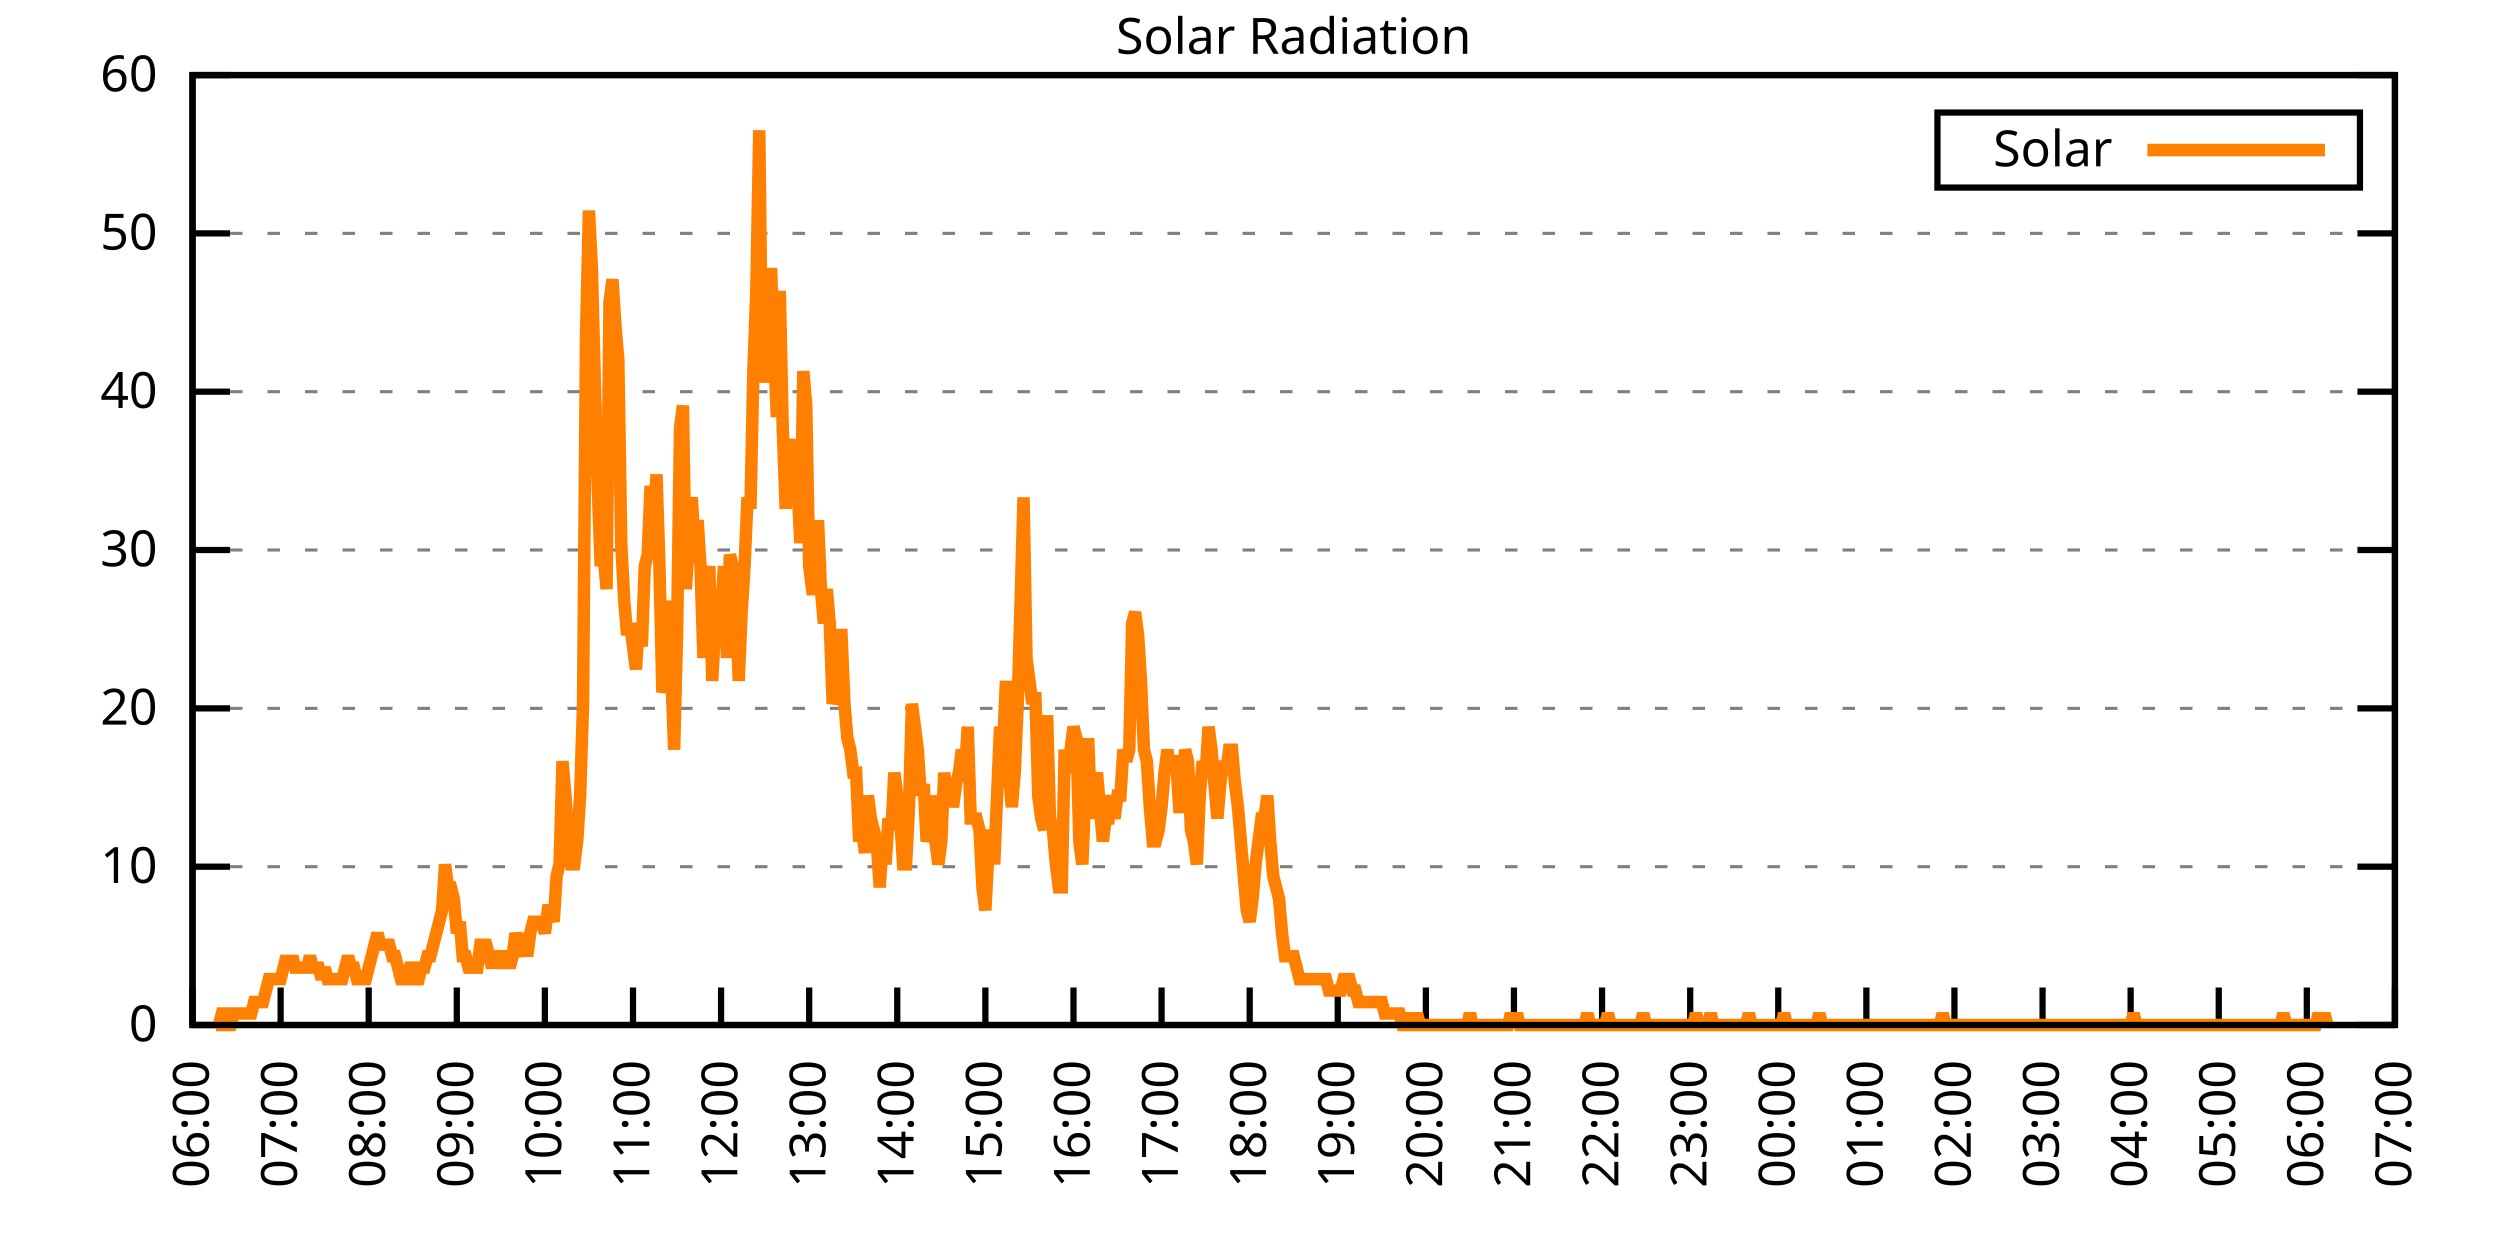
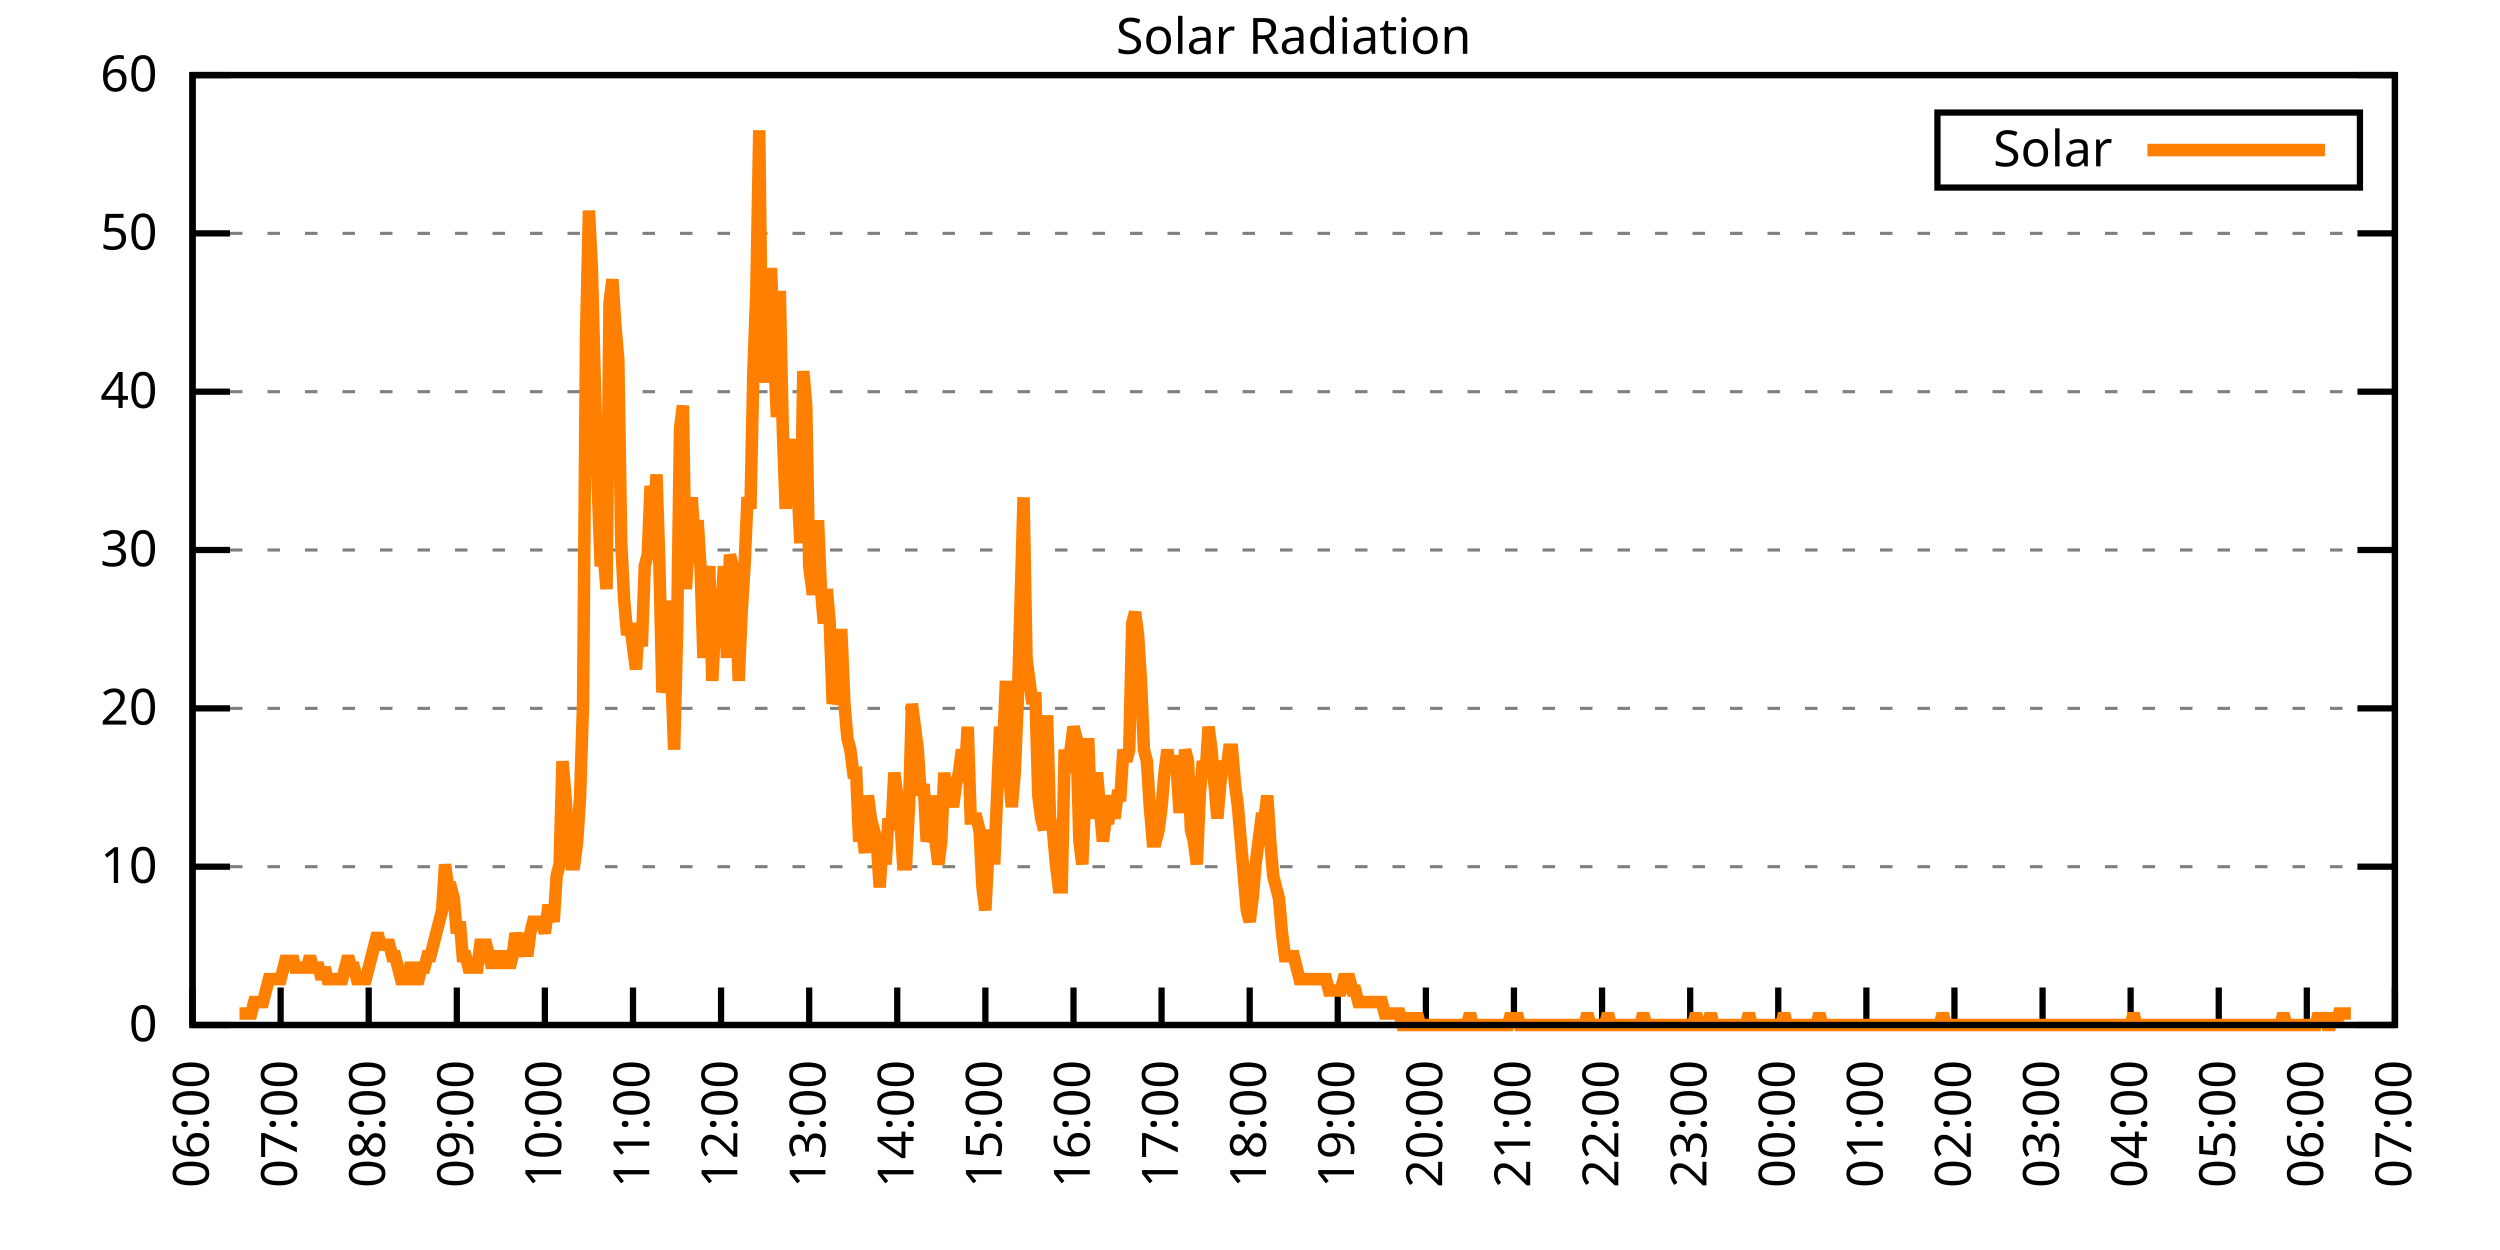
<svg xmlns="http://www.w3.org/2000/svg" xmlns:xlink="http://www.w3.org/1999/xlink" width="400" height="200" viewBox="0 0 400 200">
  <g id="gnuplot_canvas">
    <rect x="0" y="0" width="400" height="200" fill="none" />
    <defs>
      <circle id="gpDot" r="0.5" stroke-width="0.5" stroke="currentColor" />
      <path id="gpPt0" stroke-width="0.333" stroke="currentColor" d="M-1,0 h2 M0,-1 v2" />
      <path id="gpPt1" stroke-width="0.333" stroke="currentColor" d="M-1,-1 L1,1 M1,-1 L-1,1" />
      <path id="gpPt2" stroke-width="0.333" stroke="currentColor" d="M-1,0 L1,0 M0,-1 L0,1 M-1,-1 L1,1 M-1,1 L1,-1" />
      <rect id="gpPt3" stroke-width="0.333" stroke="currentColor" x="-1" y="-1" width="2" height="2" />
      <rect id="gpPt4" stroke-width="0.333" stroke="currentColor" fill="currentColor" x="-1" y="-1" width="2" height="2" />
      <circle id="gpPt5" stroke-width="0.333" stroke="currentColor" cx="0" cy="0" r="1" />
      <use xlink:href="#gpPt5" id="gpPt6" fill="currentColor" stroke="none" />
      <path id="gpPt7" stroke-width="0.333" stroke="currentColor" d="M0,-1.33 L-1.33,0.67 L1.33,0.67 z" />
      <use xlink:href="#gpPt7" id="gpPt8" fill="currentColor" stroke="none" />
      <use xlink:href="#gpPt7" id="gpPt9" stroke="currentColor" transform="rotate(180)" />
      <use xlink:href="#gpPt9" id="gpPt10" fill="currentColor" stroke="none" />
      <use xlink:href="#gpPt3" id="gpPt11" stroke="currentColor" transform="rotate(45)" />
      <use xlink:href="#gpPt11" id="gpPt12" fill="currentColor" stroke="none" />
      <path id="gpPt13" stroke-width="0.333" stroke="currentColor" d="M0,1.330 L1.265,0.411 L0.782,-1.067 L-0.782,-1.076 L-1.265,0.411 z" />
      <use xlink:href="#gpPt13" id="gpPt14" fill="currentColor" stroke="none" />
      <filter id="textbox" filterUnits="objectBoundingBox" x="0" y="0" height="1" width="1">
        <feFlood flood-color="white" flood-opacity="1" result="bgnd" />
        <feComposite in="SourceGraphic" in2="bgnd" operator="atop" />
      </filter>
      <filter id="greybox" filterUnits="objectBoundingBox" x="0" y="0" height="1" width="1">
        <feFlood flood-color="lightgrey" flood-opacity="1" result="grey" />
        <feComposite in="SourceGraphic" in2="grey" operator="atop" />
      </filter>
    </defs>
    <g fill="none" color="white" stroke="currentColor" stroke-width="1.00" stroke-linecap="butt" stroke-linejoin="miter">
</g>
    <g fill="none" color="black" stroke="currentColor" stroke-width="1.00" stroke-linecap="butt" stroke-linejoin="miter">
      <g stroke="none" shape-rendering="crispEdges">
        <polygon fill="rgb(255, 255, 255)" points="30.80,164.00 383.18,164.00 383.18,12.02 30.80,12.02 " />
      </g>
    </g>
    <g fill="none" color="black" stroke="currentColor" stroke-width="1.00" stroke-linecap="butt" stroke-linejoin="miter">
</g>
    <g fill="none" color="black" stroke="black" stroke-width="0.50" stroke-linecap="butt" stroke-linejoin="miter">
</g>
    <g fill="none" color="gray" stroke="currentColor" stroke-width="0.50" stroke-linecap="butt" stroke-linejoin="miter">
      <path stroke="gray" stroke-dasharray="2,4" class="gridline" d="M30.80,164.00 L383.19,164.00  " />
    </g>
    <g fill="none" color="gray" stroke="gray" stroke-width="1.00" stroke-linecap="butt" stroke-linejoin="miter">
</g>
    <g fill="none" color="black" stroke="currentColor" stroke-width="1.00" stroke-linecap="butt" stroke-linejoin="miter">
      <path stroke="black" d="M30.80,164.00 L36.80,164.00 M383.19,164.00 L377.19,164.00  " />
      <g transform="translate(25.20,166.60)" stroke="none" fill="black" font-family="Sans" font-size="8.00" text-anchor="end">
        <text>
          <tspan font-family="Sans"> 0</tspan>
        </text>
      </g>
    </g>
    <g fill="none" color="black" stroke="currentColor" stroke-width="1.00" stroke-linecap="butt" stroke-linejoin="miter">
</g>
    <g fill="none" color="black" stroke="black" stroke-width="0.50" stroke-linecap="butt" stroke-linejoin="miter">
</g>
    <g fill="none" color="gray" stroke="currentColor" stroke-width="0.50" stroke-linecap="butt" stroke-linejoin="miter">
      <path stroke="gray" stroke-dasharray="2,4" class="gridline" d="M30.80,138.67 L383.19,138.67  " />
    </g>
    <g fill="none" color="gray" stroke="gray" stroke-width="1.00" stroke-linecap="butt" stroke-linejoin="miter">
</g>
    <g fill="none" color="black" stroke="currentColor" stroke-width="1.00" stroke-linecap="butt" stroke-linejoin="miter">
      <path stroke="black" d="M30.80,138.67 L36.80,138.67 M383.19,138.67 L377.19,138.67  " />
      <g transform="translate(25.20,141.27)" stroke="none" fill="black" font-family="Sans" font-size="8.00" text-anchor="end">
        <text>
          <tspan font-family="Sans"> 10</tspan>
        </text>
      </g>
    </g>
    <g fill="none" color="black" stroke="currentColor" stroke-width="1.00" stroke-linecap="butt" stroke-linejoin="miter">
</g>
    <g fill="none" color="black" stroke="black" stroke-width="0.50" stroke-linecap="butt" stroke-linejoin="miter">
</g>
    <g fill="none" color="gray" stroke="currentColor" stroke-width="0.50" stroke-linecap="butt" stroke-linejoin="miter">
      <path stroke="gray" stroke-dasharray="2,4" class="gridline" d="M30.80,113.34 L383.19,113.34  " />
    </g>
    <g fill="none" color="gray" stroke="gray" stroke-width="1.00" stroke-linecap="butt" stroke-linejoin="miter">
</g>
    <g fill="none" color="black" stroke="currentColor" stroke-width="1.00" stroke-linecap="butt" stroke-linejoin="miter">
      <path stroke="black" d="M30.80,113.34 L36.80,113.34 M383.19,113.34 L377.19,113.34  " />
      <g transform="translate(25.20,115.94)" stroke="none" fill="black" font-family="Sans" font-size="8.00" text-anchor="end">
        <text>
          <tspan font-family="Sans"> 20</tspan>
        </text>
      </g>
    </g>
    <g fill="none" color="black" stroke="currentColor" stroke-width="1.00" stroke-linecap="butt" stroke-linejoin="miter">
</g>
    <g fill="none" color="black" stroke="black" stroke-width="0.50" stroke-linecap="butt" stroke-linejoin="miter">
</g>
    <g fill="none" color="gray" stroke="currentColor" stroke-width="0.50" stroke-linecap="butt" stroke-linejoin="miter">
      <path stroke="gray" stroke-dasharray="2,4" class="gridline" d="M30.80,88.00 L383.19,88.00  " />
    </g>
    <g fill="none" color="gray" stroke="gray" stroke-width="1.00" stroke-linecap="butt" stroke-linejoin="miter">
</g>
    <g fill="none" color="black" stroke="currentColor" stroke-width="1.00" stroke-linecap="butt" stroke-linejoin="miter">
      <path stroke="black" d="M30.80,88.00 L36.80,88.00 M383.19,88.00 L377.19,88.00  " />
      <g transform="translate(25.20,90.60)" stroke="none" fill="black" font-family="Sans" font-size="8.00" text-anchor="end">
        <text>
          <tspan font-family="Sans"> 30</tspan>
        </text>
      </g>
    </g>
    <g fill="none" color="black" stroke="currentColor" stroke-width="1.00" stroke-linecap="butt" stroke-linejoin="miter">
</g>
    <g fill="none" color="black" stroke="black" stroke-width="0.50" stroke-linecap="butt" stroke-linejoin="miter">
</g>
    <g fill="none" color="gray" stroke="currentColor" stroke-width="0.50" stroke-linecap="butt" stroke-linejoin="miter">
      <path stroke="gray" stroke-dasharray="2,4" class="gridline" d="M30.80,62.67 L383.19,62.67  " />
    </g>
    <g fill="none" color="gray" stroke="gray" stroke-width="1.00" stroke-linecap="butt" stroke-linejoin="miter">
</g>
    <g fill="none" color="black" stroke="currentColor" stroke-width="1.00" stroke-linecap="butt" stroke-linejoin="miter">
      <path stroke="black" d="M30.80,62.67 L36.80,62.67 M383.19,62.67 L377.19,62.67  " />
      <g transform="translate(25.20,65.27)" stroke="none" fill="black" font-family="Sans" font-size="8.00" text-anchor="end">
        <text>
          <tspan font-family="Sans"> 40</tspan>
        </text>
      </g>
    </g>
    <g fill="none" color="black" stroke="currentColor" stroke-width="1.00" stroke-linecap="butt" stroke-linejoin="miter">
</g>
    <g fill="none" color="black" stroke="black" stroke-width="0.50" stroke-linecap="butt" stroke-linejoin="miter">
</g>
    <g fill="none" color="gray" stroke="currentColor" stroke-width="0.50" stroke-linecap="butt" stroke-linejoin="miter">
      <path stroke="gray" stroke-dasharray="2,4" class="gridline" d="M30.80,37.34 L383.19,37.34  " />
    </g>
    <g fill="none" color="gray" stroke="gray" stroke-width="1.00" stroke-linecap="butt" stroke-linejoin="miter">
</g>
    <g fill="none" color="black" stroke="currentColor" stroke-width="1.00" stroke-linecap="butt" stroke-linejoin="miter">
      <path stroke="black" d="M30.80,37.34 L36.80,37.34 M383.19,37.34 L377.19,37.34  " />
      <g transform="translate(25.20,39.94)" stroke="none" fill="black" font-family="Sans" font-size="8.00" text-anchor="end">
        <text>
          <tspan font-family="Sans"> 50</tspan>
        </text>
      </g>
    </g>
    <g fill="none" color="black" stroke="currentColor" stroke-width="1.00" stroke-linecap="butt" stroke-linejoin="miter">
</g>
    <g fill="none" color="black" stroke="black" stroke-width="0.50" stroke-linecap="butt" stroke-linejoin="miter">
</g>
    <g fill="none" color="gray" stroke="currentColor" stroke-width="0.50" stroke-linecap="butt" stroke-linejoin="miter">
      <path stroke="gray" stroke-dasharray="2,4" class="gridline" d="M30.80,12.01 L383.19,12.01  " />
    </g>
    <g fill="none" color="gray" stroke="gray" stroke-width="1.00" stroke-linecap="butt" stroke-linejoin="miter">
</g>
    <g fill="none" color="black" stroke="currentColor" stroke-width="1.00" stroke-linecap="butt" stroke-linejoin="miter">
      <path stroke="black" d="M30.80,12.01 L36.80,12.01 M383.19,12.01 L377.19,12.01  " />
      <g transform="translate(25.20,14.61)" stroke="none" fill="black" font-family="Sans" font-size="8.00" text-anchor="end">
        <text>
          <tspan font-family="Sans"> 60</tspan>
        </text>
      </g>
    </g>
    <g fill="none" color="black" stroke="currentColor" stroke-width="1.00" stroke-linecap="butt" stroke-linejoin="miter">
      <path stroke="black" d="M30.80,164.00 L30.80,158.00  " />
      <g transform="translate(33.40,169.60) rotate(270.00)" stroke="none" fill="black" font-family="Sans" font-size="8.00" text-anchor="end">
        <text>
          <tspan font-family="Sans">06:00</tspan>
        </text>
      </g>
    </g>
    <g fill="none" color="black" stroke="currentColor" stroke-width="1.00" stroke-linecap="butt" stroke-linejoin="miter">
      <path stroke="black" d="M44.90,164.00 L44.90,158.00  " />
      <g transform="translate(47.50,169.60) rotate(270.00)" stroke="none" fill="black" font-family="Sans" font-size="8.00" text-anchor="end">
        <text>
          <tspan font-family="Sans">07:00</tspan>
        </text>
      </g>
    </g>
    <g fill="none" color="black" stroke="currentColor" stroke-width="1.00" stroke-linecap="butt" stroke-linejoin="miter">
      <path stroke="black" d="M58.99,164.00 L58.99,158.00  " />
      <g transform="translate(61.59,169.60) rotate(270.00)" stroke="none" fill="black" font-family="Sans" font-size="8.00" text-anchor="end">
        <text>
          <tspan font-family="Sans">08:00</tspan>
        </text>
      </g>
    </g>
    <g fill="none" color="black" stroke="currentColor" stroke-width="1.00" stroke-linecap="butt" stroke-linejoin="miter">
      <path stroke="black" d="M73.09,164.00 L73.09,158.00  " />
      <g transform="translate(75.69,169.60) rotate(270.00)" stroke="none" fill="black" font-family="Sans" font-size="8.00" text-anchor="end">
        <text>
          <tspan font-family="Sans">09:00</tspan>
        </text>
      </g>
    </g>
    <g fill="none" color="black" stroke="currentColor" stroke-width="1.00" stroke-linecap="butt" stroke-linejoin="miter">
      <path stroke="black" d="M87.18,164.00 L87.18,158.00  " />
      <g transform="translate(89.78,169.60) rotate(270.00)" stroke="none" fill="black" font-family="Sans" font-size="8.00" text-anchor="end">
        <text>
          <tspan font-family="Sans">10:00</tspan>
        </text>
      </g>
    </g>
    <g fill="none" color="black" stroke="currentColor" stroke-width="1.00" stroke-linecap="butt" stroke-linejoin="miter">
      <path stroke="black" d="M101.28,164.00 L101.28,158.00  " />
      <g transform="translate(103.88,169.60) rotate(270.00)" stroke="none" fill="black" font-family="Sans" font-size="8.00" text-anchor="end">
        <text>
          <tspan font-family="Sans">11:00</tspan>
        </text>
      </g>
    </g>
    <g fill="none" color="black" stroke="currentColor" stroke-width="1.00" stroke-linecap="butt" stroke-linejoin="miter">
      <path stroke="black" d="M115.37,164.00 L115.37,158.00  " />
      <g transform="translate(117.97,169.60) rotate(270.00)" stroke="none" fill="black" font-family="Sans" font-size="8.00" text-anchor="end">
        <text>
          <tspan font-family="Sans">12:00</tspan>
        </text>
      </g>
    </g>
    <g fill="none" color="black" stroke="currentColor" stroke-width="1.00" stroke-linecap="butt" stroke-linejoin="miter">
      <path stroke="black" d="M129.47,164.00 L129.47,158.00  " />
      <g transform="translate(132.07,169.60) rotate(270.00)" stroke="none" fill="black" font-family="Sans" font-size="8.00" text-anchor="end">
        <text>
          <tspan font-family="Sans">13:00</tspan>
        </text>
      </g>
    </g>
    <g fill="none" color="black" stroke="currentColor" stroke-width="1.00" stroke-linecap="butt" stroke-linejoin="miter">
      <path stroke="black" d="M143.56,164.00 L143.56,158.00  " />
      <g transform="translate(146.16,169.60) rotate(270.00)" stroke="none" fill="black" font-family="Sans" font-size="8.00" text-anchor="end">
        <text>
          <tspan font-family="Sans">14:00</tspan>
        </text>
      </g>
    </g>
    <g fill="none" color="black" stroke="currentColor" stroke-width="1.00" stroke-linecap="butt" stroke-linejoin="miter">
      <path stroke="black" d="M157.66,164.00 L157.66,158.00  " />
      <g transform="translate(160.26,169.60) rotate(270.00)" stroke="none" fill="black" font-family="Sans" font-size="8.00" text-anchor="end">
        <text>
          <tspan font-family="Sans">15:00</tspan>
        </text>
      </g>
    </g>
    <g fill="none" color="black" stroke="currentColor" stroke-width="1.00" stroke-linecap="butt" stroke-linejoin="miter">
      <path stroke="black" d="M171.76,164.00 L171.76,158.00  " />
      <g transform="translate(174.36,169.60) rotate(270.00)" stroke="none" fill="black" font-family="Sans" font-size="8.00" text-anchor="end">
        <text>
          <tspan font-family="Sans">16:00</tspan>
        </text>
      </g>
    </g>
    <g fill="none" color="black" stroke="currentColor" stroke-width="1.00" stroke-linecap="butt" stroke-linejoin="miter">
      <path stroke="black" d="M185.85,164.00 L185.85,158.00  " />
      <g transform="translate(188.45,169.60) rotate(270.00)" stroke="none" fill="black" font-family="Sans" font-size="8.00" text-anchor="end">
        <text>
          <tspan font-family="Sans">17:00</tspan>
        </text>
      </g>
    </g>
    <g fill="none" color="black" stroke="currentColor" stroke-width="1.00" stroke-linecap="butt" stroke-linejoin="miter">
      <path stroke="black" d="M199.95,164.00 L199.95,158.00  " />
      <g transform="translate(202.55,169.60) rotate(270.00)" stroke="none" fill="black" font-family="Sans" font-size="8.00" text-anchor="end">
        <text>
          <tspan font-family="Sans">18:00</tspan>
        </text>
      </g>
    </g>
    <g fill="none" color="black" stroke="currentColor" stroke-width="1.00" stroke-linecap="butt" stroke-linejoin="miter">
      <path stroke="black" d="M214.04,164.00 L214.04,158.00  " />
      <g transform="translate(216.64,169.60) rotate(270.00)" stroke="none" fill="black" font-family="Sans" font-size="8.00" text-anchor="end">
        <text>
          <tspan font-family="Sans">19:00</tspan>
        </text>
      </g>
    </g>
    <g fill="none" color="black" stroke="currentColor" stroke-width="1.00" stroke-linecap="butt" stroke-linejoin="miter">
      <path stroke="black" d="M228.14,164.00 L228.14,158.00  " />
      <g transform="translate(230.74,169.60) rotate(270.00)" stroke="none" fill="black" font-family="Sans" font-size="8.00" text-anchor="end">
        <text>
          <tspan font-family="Sans">20:00</tspan>
        </text>
      </g>
    </g>
    <g fill="none" color="black" stroke="currentColor" stroke-width="1.00" stroke-linecap="butt" stroke-linejoin="miter">
      <path stroke="black" d="M242.23,164.00 L242.23,158.00  " />
      <g transform="translate(244.83,169.60) rotate(270.00)" stroke="none" fill="black" font-family="Sans" font-size="8.00" text-anchor="end">
        <text>
          <tspan font-family="Sans">21:00</tspan>
        </text>
      </g>
    </g>
    <g fill="none" color="black" stroke="currentColor" stroke-width="1.00" stroke-linecap="butt" stroke-linejoin="miter">
      <path stroke="black" d="M256.33,164.00 L256.33,158.00  " />
      <g transform="translate(258.93,169.60) rotate(270.00)" stroke="none" fill="black" font-family="Sans" font-size="8.00" text-anchor="end">
        <text>
          <tspan font-family="Sans">22:00</tspan>
        </text>
      </g>
    </g>
    <g fill="none" color="black" stroke="currentColor" stroke-width="1.00" stroke-linecap="butt" stroke-linejoin="miter">
      <path stroke="black" d="M270.43,164.00 L270.43,158.00  " />
      <g transform="translate(273.03,169.60) rotate(270.00)" stroke="none" fill="black" font-family="Sans" font-size="8.00" text-anchor="end">
        <text>
          <tspan font-family="Sans">23:00</tspan>
        </text>
      </g>
    </g>
    <g fill="none" color="black" stroke="currentColor" stroke-width="1.00" stroke-linecap="butt" stroke-linejoin="miter">
      <path stroke="black" d="M284.52,164.00 L284.52,158.00  " />
      <g transform="translate(287.12,169.60) rotate(270.00)" stroke="none" fill="black" font-family="Sans" font-size="8.00" text-anchor="end">
        <text>
          <tspan font-family="Sans">00:00</tspan>
        </text>
      </g>
    </g>
    <g fill="none" color="black" stroke="currentColor" stroke-width="1.00" stroke-linecap="butt" stroke-linejoin="miter">
      <path stroke="black" d="M298.62,164.00 L298.62,158.00  " />
      <g transform="translate(301.22,169.60) rotate(270.00)" stroke="none" fill="black" font-family="Sans" font-size="8.00" text-anchor="end">
        <text>
          <tspan font-family="Sans">01:00</tspan>
        </text>
      </g>
    </g>
    <g fill="none" color="black" stroke="currentColor" stroke-width="1.00" stroke-linecap="butt" stroke-linejoin="miter">
      <path stroke="black" d="M312.71,164.00 L312.71,158.00  " />
      <g transform="translate(315.31,169.60) rotate(270.00)" stroke="none" fill="black" font-family="Sans" font-size="8.00" text-anchor="end">
        <text>
          <tspan font-family="Sans">02:00</tspan>
        </text>
      </g>
    </g>
    <g fill="none" color="black" stroke="currentColor" stroke-width="1.00" stroke-linecap="butt" stroke-linejoin="miter">
      <path stroke="black" d="M326.81,164.00 L326.81,158.00  " />
      <g transform="translate(329.41,169.60) rotate(270.00)" stroke="none" fill="black" font-family="Sans" font-size="8.00" text-anchor="end">
        <text>
          <tspan font-family="Sans">03:00</tspan>
        </text>
      </g>
    </g>
    <g fill="none" color="black" stroke="currentColor" stroke-width="1.00" stroke-linecap="butt" stroke-linejoin="miter">
      <path stroke="black" d="M340.90,164.00 L340.90,158.00  " />
      <g transform="translate(343.50,169.60) rotate(270.00)" stroke="none" fill="black" font-family="Sans" font-size="8.00" text-anchor="end">
        <text>
          <tspan font-family="Sans">04:00</tspan>
        </text>
      </g>
    </g>
    <g fill="none" color="black" stroke="currentColor" stroke-width="1.00" stroke-linecap="butt" stroke-linejoin="miter">
      <path stroke="black" d="M355.00,164.00 L355.00,158.00  " />
      <g transform="translate(357.60,169.60) rotate(270.00)" stroke="none" fill="black" font-family="Sans" font-size="8.00" text-anchor="end">
        <text>
          <tspan font-family="Sans">05:00</tspan>
        </text>
      </g>
    </g>
    <g fill="none" color="black" stroke="currentColor" stroke-width="1.00" stroke-linecap="butt" stroke-linejoin="miter">
      <path stroke="black" d="M369.09,164.00 L369.09,158.00  " />
      <g transform="translate(371.69,169.60) rotate(270.00)" stroke="none" fill="black" font-family="Sans" font-size="8.00" text-anchor="end">
        <text>
          <tspan font-family="Sans">06:00</tspan>
        </text>
      </g>
    </g>
    <g fill="none" color="black" stroke="currentColor" stroke-width="1.00" stroke-linecap="butt" stroke-linejoin="miter">
      <path stroke="black" d="M383.19,164.00 L383.19,158.00  " />
      <g transform="translate(385.79,169.60) rotate(270.00)" stroke="none" fill="black" font-family="Sans" font-size="8.00" text-anchor="end">
        <text>
          <tspan font-family="Sans">07:00</tspan>
        </text>
      </g>
    </g>
    <g fill="none" color="black" stroke="currentColor" stroke-width="1.00" stroke-linecap="butt" stroke-linejoin="miter">
</g>
    <g fill="none" color="black" stroke="currentColor" stroke-width="1.00" stroke-linecap="butt" stroke-linejoin="miter">
      <path stroke="black" d="M30.80,12.01 L30.80,164.00 L383.19,164.00 L383.19,12.01 L30.80,12.01 Z  " />
    </g>
    <g fill="none" color="black" stroke="currentColor" stroke-width="1.00" stroke-linecap="butt" stroke-linejoin="miter">
</g>
    <g fill="none" color="black" stroke="currentColor" stroke-width="1.00" stroke-linecap="butt" stroke-linejoin="miter">
      <path stroke="black" d="M309.99,30.01 L309.99,18.01 L377.59,18.01 L377.59,30.01 L309.99,30.01 Z  " />
    </g>
    <g id="Solar_Radiation_plot_1">
      <g fill="none" color="white" stroke="black" stroke-width="2.00" stroke-linecap="butt" stroke-linejoin="miter">
</g>
      <g fill="none" color="black" stroke="currentColor" stroke-width="2.00" stroke-linecap="butt" stroke-linejoin="miter">
        <g transform="translate(337.99,26.61)" stroke="none" fill="black" font-family="Sans" font-size="8.00" text-anchor="end">
          <text>
            <tspan font-family="Sans">Solar</tspan>
          </text>
        </g>
      </g>
      <g fill="none" color="black" stroke="currentColor" stroke-width="2.00" stroke-linecap="butt" stroke-linejoin="miter">
-         <path stroke="rgb(255, 127,   0)" d="M343.59,24.01 L371.99,24.01 M34.56,164.00 L35.03,164.00 L35.50,162.16 L35.97,162.16 L36.44,164.00 L36.91,164.00   L37.38,162.16 L37.85,162.16 L38.32,162.16 L38.79,162.16 L39.26,162.16 L39.73,162.16 L40.20,162.16 L40.67,160.33   L41.14,160.33 L41.61,160.33 L42.08,160.33 L42.55,158.49 L43.02,156.66 L43.49,156.66 L43.96,156.66 L44.43,156.66   L44.90,156.66 L45.37,154.82 L45.84,152.99 L46.31,154.82 L46.78,152.99 L47.24,154.82 L47.71,154.82 L48.18,154.82   L48.65,154.82 L49.12,154.82 L49.59,152.99 L50.06,154.82 L50.53,154.82 L51.00,154.82 L51.47,156.66 L51.94,154.82   L52.41,156.66 L52.88,156.66 L53.35,156.66 L53.82,156.66 L54.29,156.66 L54.76,156.66 L55.23,154.82 L55.70,152.99   L56.17,154.82 L56.64,154.82 L57.11,156.66 L57.58,156.66 L58.05,156.66 L58.52,156.66 L58.99,154.82 L59.46,152.99   L59.93,151.15 L60.40,149.32 L60.87,151.15 L61.34,151.15 L61.81,151.15 L62.28,151.15 L62.75,152.99 L63.22,152.99   L63.69,154.82 L64.16,156.66 L64.63,156.66 L65.10,156.66 L65.57,154.82 L66.04,154.82 L66.51,156.66 L66.98,156.66   L67.45,154.82 L67.92,154.82 L68.39,152.99 L68.86,152.99 L69.33,151.15 L69.80,149.32 L70.27,147.48 L70.74,145.65   L71.21,138.30 L71.68,141.98 L72.15,141.98 L72.62,143.81 L73.09,149.32 L73.56,147.48 L74.03,152.99 L74.50,152.99   L74.97,154.82 L75.44,154.82 L75.91,154.82 L76.38,154.82 L76.85,151.15 L77.32,151.15 L77.79,151.15 L78.26,152.99   L78.73,154.82 L79.19,152.99 L79.66,152.99 L80.13,154.82 L80.60,152.99 L81.07,152.99 L81.54,154.82 L82.01,152.99   L82.48,149.32 L82.95,151.15 L83.42,152.99 L83.89,149.32 L84.36,152.99 L84.83,149.32 L85.30,147.48 L85.77,147.48   L86.24,147.48 L86.71,147.48 L87.18,149.32 L87.65,145.65 L88.12,145.65 L88.59,147.48 L89.06,140.14 L89.53,138.30   L90.00,121.79 L90.47,127.29 L90.94,134.63 L91.41,138.30 L91.88,138.30 L92.35,134.63 L92.82,127.29 L93.29,112.61   L93.76,53.88 L94.23,33.69 L94.70,42.87 L95.17,61.22 L95.64,77.74 L96.11,90.59 L96.58,88.75 L97.05,94.26   L97.52,48.37 L97.99,44.70 L98.46,52.04 L98.93,57.55 L99.40,86.91 L99.87,96.09 L100.34,101.60 L100.81,99.76   L101.28,103.43 L101.75,107.10 L102.22,99.76 L102.69,103.43 L103.16,90.59 L103.63,88.75 L104.10,77.74 L104.57,85.08   L105.04,75.90 L105.51,90.59 L105.98,110.77 L106.45,108.94 L106.92,96.09 L107.39,107.10 L107.86,119.95 L108.33,101.60   L108.80,68.56 L109.27,64.89 L109.74,94.26 L110.21,86.91 L110.68,79.57 L111.14,86.91 L111.61,83.24 L112.08,90.59   L112.55,105.27 L113.02,94.26 L113.49,90.59 L113.96,108.94 L114.43,99.76 L114.90,99.76 L115.37,97.93 L115.84,90.59   L116.31,105.27 L116.78,88.75 L117.25,90.59 L117.72,94.26 L118.19,108.94 L118.66,97.93 L119.13,90.59 L119.60,79.57   L120.07,81.41 L120.54,59.38 L121.01,46.54 L121.48,20.84 L121.95,61.22 L122.42,52.04 L122.89,61.22 L123.36,42.87   L123.83,55.71 L124.30,66.73 L124.77,46.54 L125.24,68.56 L125.71,81.41 L126.18,70.40 L126.65,72.23 L127.12,70.40   L127.59,77.74 L128.06,86.91 L128.53,59.38 L129.00,64.89 L129.47,90.59 L129.94,94.26 L130.41,94.26 L130.88,83.24   L131.35,94.26 L131.82,99.76 L132.29,94.26 L132.76,99.76 L133.23,112.61 L133.70,110.77 L134.17,101.60 L134.64,101.60   L135.11,112.61 L135.58,118.12 L136.05,119.95 L136.52,123.62 L136.99,123.62 L137.46,134.63 L137.93,132.80 L138.40,136.47   L138.87,127.29 L139.34,130.96 L139.81,132.80 L140.28,134.63 L140.75,141.98 L141.22,134.63 L141.69,138.30 L142.16,130.96   L142.63,132.80 L143.09,123.62 L143.56,127.29 L144.03,130.96 L144.50,138.30 L144.97,138.30 L145.44,129.13 L145.91,112.61   L146.38,116.28 L146.85,119.95 L147.32,127.29 L147.79,125.46 L148.26,134.63 L148.73,132.80 L149.20,127.29 L149.67,134.63   L150.14,138.30 L150.61,134.63 L151.08,123.62 L151.55,129.13 L152.02,125.46 L152.49,129.13 L152.96,125.46 L153.43,123.62   L153.90,119.95 L154.37,123.62 L154.84,116.28 L155.31,130.96 L155.78,130.96 L156.25,130.96 L156.72,132.80 L157.19,141.98   L157.66,145.65 L158.13,136.47 L158.60,132.80 L159.07,138.30 L159.54,127.29 L160.01,116.28 L160.48,119.95 L160.95,108.94   L161.42,123.62 L161.89,129.13 L162.36,123.62 L162.83,112.61 L163.30,96.09 L163.77,79.57 L164.24,105.27 L164.71,108.94   L165.18,112.61 L165.65,110.77 L166.12,127.29 L166.59,130.96 L167.06,132.80 L167.53,114.44 L168.00,130.96 L168.47,132.80   L168.94,138.30 L169.41,141.98 L169.88,141.98 L170.35,119.95 L170.82,123.62 L171.29,119.95 L171.76,116.28 L172.23,118.12   L172.70,134.63 L173.17,138.30 L173.64,127.29 L174.11,118.12 L174.58,130.96 L175.04,127.29 L175.51,123.62 L175.98,129.13   L176.45,134.63 L176.92,130.96 L177.39,130.96 L177.86,127.29 L178.33,130.96 L178.80,127.29 L179.27,127.29 L179.74,119.95   L180.21,121.79 L180.68,119.95 L181.15,99.76 L181.62,97.93 L182.09,101.60 L182.56,108.94 L183.03,119.95 L183.50,121.79   L183.97,129.13 L184.44,134.63 L184.91,134.63 L185.38,132.80 L185.85,129.13 L186.32,123.62 L186.79,119.95 L187.26,123.62   L187.73,121.79 L188.20,121.79 L188.67,129.13 L189.14,129.13 L189.61,119.95 L190.08,121.79 L190.55,132.80 L191.02,134.63   L191.49,138.30 L191.96,127.29 L192.43,121.79 L192.90,123.62 L193.37,116.28 L193.84,119.95 L194.31,125.46 L194.78,130.96   L195.25,125.46 L195.72,121.79 L196.19,123.62 L196.66,119.95 L197.13,119.95 L197.60,125.46 L198.07,129.13 L198.54,134.63   L199.01,140.14 L199.48,145.65 L199.95,147.48 L200.42,143.81 L200.89,138.30 L201.36,134.63 L201.83,130.96 L202.30,130.96   L202.77,127.29 L203.24,134.63 L203.71,140.14 L204.18,141.98 L204.65,143.81 L205.12,149.32 L205.59,152.99 L206.06,152.99   L206.53,152.99 L207.00,152.99 L207.46,154.82 L207.93,156.66 L208.40,156.66 L208.87,156.66 L209.34,156.66 L209.81,156.66   L210.28,156.66 L210.75,156.66 L211.22,156.66 L211.69,156.66 L212.16,156.66 L212.63,158.49 L213.10,158.49 L213.57,158.49   L214.04,158.49 L214.51,158.49 L214.98,156.66 L215.45,156.66 L215.92,156.66 L216.39,158.49 L216.86,158.49 L217.33,160.33   L217.80,160.33 L218.27,160.33 L218.74,160.33 L219.21,160.33 L219.68,160.33 L220.15,160.33 L220.62,160.33 L221.09,160.33   L221.56,162.16 L222.03,162.16 L222.50,162.16 L222.97,162.16 L223.44,162.16 L223.91,162.16 L224.38,164.00 L224.85,164.00   L225.32,162.16 L225.79,164.00 L226.26,164.00 L226.73,162.16 L227.20,164.00 L227.67,164.00 L228.14,164.00 L228.61,164.00   L229.08,164.00 L229.55,164.00 L230.02,164.00 L230.49,164.00 L230.96,164.00 L231.43,164.00 L231.90,164.00 L232.37,164.00   L232.84,164.00 L233.31,164.00 L233.78,164.00 L234.25,164.00 L234.72,164.00 L235.19,162.16 L235.66,164.00 L236.13,164.00   L236.60,164.00 L237.07,164.00 L237.54,164.00 L238.01,164.00 L238.48,164.00 L238.95,164.00 L239.41,164.00 L239.88,164.00   L240.35,164.00 L240.82,164.00 L241.29,164.00 L241.76,162.16 L242.23,164.00 L242.70,162.16 L243.17,164.00 L243.64,164.00   L244.11,164.00 L244.58,164.00 L245.05,164.00 L245.52,164.00 L245.99,164.00 L246.46,164.00 L246.93,164.00 L247.40,164.00   L247.87,164.00 L248.34,164.00 L248.81,164.00 L249.28,164.00 L249.75,164.00 L250.22,164.00 L250.69,164.00 L251.16,164.00   L251.63,164.00 L252.10,164.00 L252.57,164.00 L253.04,164.00 L253.51,164.00 L253.98,162.16 L254.45,164.00 L254.92,164.00   L255.39,164.00 L255.86,164.00 L256.33,164.00 L256.80,164.00 L257.27,162.16 L257.74,164.00 L258.21,164.00 L258.68,164.00   L259.15,164.00 L259.62,164.00 L260.09,164.00 L260.56,164.00 L261.03,164.00 L261.50,164.00 L261.97,164.00 L262.44,164.00   L262.91,162.16 L263.38,164.00 L263.85,164.00 L264.32,164.00 L264.79,164.00 L265.26,164.00 L265.73,164.00 L266.20,164.00   L266.67,164.00 L267.14,164.00 L267.61,164.00 L268.08,164.00 L268.55,164.00 L269.02,164.00 L269.49,164.00 L269.96,164.00   L270.43,164.00 L270.90,164.00 L271.36,162.16 L271.83,164.00 L272.30,164.00 L272.77,164.00 L273.24,164.00 L273.71,162.16   L274.18,164.00 L274.65,164.00 L275.12,164.00 L275.59,164.00 L276.06,164.00 L276.53,164.00 L277.00,164.00 L277.47,164.00   L277.94,164.00 L278.41,164.00 L278.88,164.00 L279.35,164.00 L279.82,162.16 L280.29,164.00 L280.76,164.00 L281.23,164.00   L281.70,164.00 L282.17,164.00 L282.64,164.00 L283.11,164.00 L283.58,164.00 L284.05,164.00 L284.52,164.00 L284.99,164.00   L285.46,162.16 L285.93,164.00 L286.40,164.00 L286.87,164.00 L287.34,164.00 L287.81,164.00 L288.28,164.00 L288.75,164.00   L289.22,164.00 L289.69,164.00 L290.16,164.00 L290.63,164.00 L291.10,162.16 L291.57,164.00 L292.04,164.00 L292.51,164.00   L292.98,164.00 L293.45,164.00 L293.92,164.00 L294.39,164.00 L294.86,164.00 L295.33,164.00 L295.80,164.00 L296.27,164.00   L296.74,164.00 L297.21,164.00 L297.68,164.00 L298.15,164.00 L298.62,164.00 L299.09,164.00 L299.56,164.00 L300.03,164.00   L300.50,164.00 L300.97,164.00 L301.44,164.00 L301.91,164.00 L302.38,164.00 L302.85,164.00 L303.31,164.00 L303.78,164.00   L304.25,164.00 L304.72,164.00 L305.19,164.00 L305.66,164.00 L306.13,164.00 L306.60,164.00 L307.07,164.00 L307.54,164.00   L308.01,164.00 L308.48,164.00 L308.95,164.00 L309.42,164.00 L309.89,164.00 L310.36,164.00 L310.83,162.16 L311.30,164.00   L311.77,164.00 L312.24,164.00 L312.71,164.00 L313.18,164.00 L313.65,164.00 L314.12,164.00 L314.59,164.00 L315.06,164.00   L315.53,164.00 L316.00,164.00 L316.47,164.00 L316.94,164.00 L317.41,164.00 L317.88,164.00 L318.35,164.00 L318.82,164.00   L319.29,164.00 L319.76,164.00 L320.23,164.00 L320.70,164.00 L321.17,164.00 L321.64,164.00 L322.11,164.00 L322.58,164.00   L323.05,164.00 L323.52,164.00 L323.99,164.00 L324.46,164.00 L324.93,164.00 L325.40,164.00 L325.87,164.00 L326.34,164.00   L326.81,164.00 L327.28,164.00 L327.75,164.00 L328.22,164.00 L328.69,164.00 L329.16,164.00 L329.63,164.00 L330.10,164.00   L330.57,164.00 L331.04,164.00 L331.51,164.00 L331.98,164.00 L332.45,164.00 L332.92,164.00 L333.39,164.00 L333.86,164.00   L334.33,164.00 L334.80,164.00 L335.26,164.00 L335.73,164.00 L336.20,164.00 L336.67,164.00 L337.14,164.00 L337.61,164.00   L338.08,164.00 L338.55,164.00 L339.02,164.00 L339.49,164.00 L339.96,164.00 L340.43,164.00 L340.90,164.00 L341.37,162.16   L341.84,164.00 L342.31,164.00 L342.78,164.00 L343.25,164.00 L343.72,164.00 L344.19,164.00 L344.66,164.00 L345.13,164.00   L345.60,164.00 L346.07,164.00 L346.54,164.00 L347.01,164.00 L347.48,164.00 L347.95,164.00 L348.42,164.00 L348.89,164.00   L349.36,164.00 L349.83,164.00 L350.30,164.00 L350.77,164.00 L351.24,164.00 L351.71,164.00 L352.18,164.00 L352.65,164.00   L353.12,164.00 L353.59,164.00 L354.06,164.00 L354.53,164.00 L355.00,164.00 L355.47,164.00 L355.94,164.00 L356.41,164.00   L356.88,164.00 L357.35,164.00 L357.82,164.00 L358.29,164.00 L358.76,164.00 L359.23,164.00 L359.70,164.00 L360.17,164.00   L360.64,164.00 L361.11,164.00 L361.58,164.00 L362.05,164.00 L362.52,164.00 L362.99,164.00 L363.46,164.00 L363.93,164.00   L364.40,164.00 L364.87,164.00 L365.34,162.16 L365.81,164.00 L366.28,164.00 L366.75,164.00 L367.21,164.00 L367.68,164.00   L368.15,164.00 L368.62,164.00 L369.09,164.00 L369.56,164.00 L370.03,164.00 L370.50,164.00 L370.97,162.16 L371.44,164.00   L371.91,162.16 L372.38,164.00  " />
+         <path stroke="rgb(255, 127,   0)" d="M343.59,24.01 L371.99,24.01 M38.32,162.16 L38.79,162.16 L39.26,162.16 L39.73,162.16 L40.20,162.16 L40.67,160.33   L41.14,160.33 L41.61,160.33 L42.08,160.33 L42.55,158.49 L43.02,156.66 L43.49,156.66 L43.96,156.66 L44.43,156.66   L44.90,156.66 L45.37,154.82 L45.84,152.99 L46.31,154.82 L46.78,152.99 L47.24,154.82 L47.71,154.82 L48.18,154.82   L48.65,154.82 L49.12,154.82 L49.59,152.99 L50.06,154.82 L50.53,154.82 L51.00,154.82 L51.47,156.66 L51.94,154.82   L52.41,156.66 L52.88,156.66 L53.35,156.66 L53.82,156.66 L54.29,156.66 L54.76,156.66 L55.23,154.82 L55.70,152.99   L56.17,154.82 L56.64,154.82 L57.11,156.66 L57.58,156.66 L58.05,156.66 L58.52,156.66 L58.99,154.82 L59.46,152.99   L59.93,151.15 L60.40,149.32 L60.87,151.15 L61.34,151.15 L61.81,151.15 L62.28,151.15 L62.75,152.99 L63.22,152.99   L63.69,154.82 L64.16,156.66 L64.63,156.66 L65.10,156.66 L65.57,154.82 L66.04,154.82 L66.51,156.66 L66.98,156.66   L67.45,154.82 L67.92,154.82 L68.39,152.99 L68.86,152.99 L69.33,151.15 L69.80,149.32 L70.27,147.48 L70.74,145.65   L71.21,138.30 L71.68,141.98 L72.15,141.98 L72.62,143.81 L73.09,149.32 L73.56,147.48 L74.03,152.99 L74.50,152.99   L74.97,154.82 L75.44,154.82 L75.91,154.82 L76.38,154.82 L76.85,151.15 L77.32,151.15 L77.79,151.15 L78.26,152.99   L78.73,154.82 L79.19,152.99 L79.66,152.99 L80.13,154.82 L80.60,152.99 L81.07,152.99 L81.54,154.82 L82.01,152.99   L82.48,149.32 L82.95,151.15 L83.42,152.99 L83.89,149.32 L84.36,152.99 L84.83,149.32 L85.30,147.48 L85.77,147.48   L86.24,147.48 L86.71,147.48 L87.18,149.32 L87.65,145.65 L88.12,145.65 L88.59,147.48 L89.06,140.14 L89.53,138.30   L90.00,121.79 L90.47,127.29 L90.94,134.63 L91.41,138.30 L91.88,138.30 L92.35,134.63 L92.82,127.29 L93.29,112.61   L93.76,53.88 L94.23,33.69 L94.70,42.87 L95.17,61.22 L95.64,77.74 L96.11,90.59 L96.58,88.75 L97.05,94.26   L97.52,48.37 L97.99,44.70 L98.46,52.04 L98.93,57.55 L99.40,86.91 L99.87,96.09 L100.34,101.60 L100.81,99.76   L101.28,103.43 L101.75,107.10 L102.22,99.76 L102.69,103.43 L103.16,90.59 L103.63,88.75 L104.10,77.74 L104.57,85.08   L105.04,75.90 L105.51,90.59 L105.98,110.77 L106.45,108.94 L106.92,96.09 L107.39,107.10 L107.86,119.95 L108.33,101.60   L108.80,68.56 L109.27,64.89 L109.74,94.26 L110.21,86.91 L110.68,79.57 L111.14,86.91 L111.61,83.24 L112.08,90.59   L112.55,105.27 L113.02,94.26 L113.49,90.59 L113.96,108.94 L114.43,99.76 L114.90,99.76 L115.37,97.93 L115.84,90.59   L116.31,105.27 L116.78,88.75 L117.25,90.59 L117.72,94.26 L118.19,108.94 L118.66,97.93 L119.13,90.59 L119.60,79.57   L120.07,81.41 L120.54,59.38 L121.01,46.54 L121.48,20.84 L121.95,61.22 L122.42,52.04 L122.89,61.22 L123.36,42.87   L123.83,55.71 L124.30,66.73 L124.77,46.54 L125.24,68.56 L125.71,81.41 L126.18,70.40 L126.65,72.23 L127.12,70.40   L127.59,77.74 L128.06,86.91 L128.53,59.38 L129.00,64.89 L129.47,90.59 L129.94,94.26 L130.41,94.26 L130.88,83.24   L131.35,94.26 L131.82,99.76 L132.29,94.26 L132.76,99.76 L133.23,112.61 L133.70,110.77 L134.17,101.60 L134.64,101.60   L135.11,112.61 L135.58,118.12 L136.05,119.95 L136.52,123.62 L136.99,123.62 L137.46,134.63 L137.93,132.80 L138.40,136.47   L138.87,127.29 L139.34,130.96 L139.81,132.80 L140.28,134.63 L140.75,141.98 L141.22,134.63 L141.69,138.30 L142.16,130.96   L142.63,132.80 L143.09,123.62 L143.56,127.29 L144.03,130.96 L144.50,138.30 L144.97,138.30 L145.44,129.13 L145.91,112.61   L146.38,116.28 L146.85,119.95 L147.32,127.29 L147.79,125.46 L148.26,134.63 L148.73,132.80 L149.20,127.29 L149.67,134.63   L150.14,138.30 L150.61,134.63 L151.08,123.62 L151.55,129.13 L152.02,125.46 L152.49,129.13 L152.96,125.46 L153.43,123.62   L153.90,119.95 L154.37,123.62 L154.84,116.28 L155.31,130.96 L155.78,130.96 L156.25,130.96 L156.72,132.80 L157.19,141.98   L157.66,145.65 L158.13,136.47 L158.60,132.80 L159.07,138.30 L159.54,127.29 L160.01,116.28 L160.48,119.95 L160.95,108.94   L161.42,123.62 L161.89,129.13 L162.36,123.62 L162.83,112.61 L163.30,96.09 L163.77,79.57 L164.24,105.27 L164.71,108.94   L165.18,112.61 L165.65,110.77 L166.12,127.29 L166.59,130.96 L167.06,132.80 L167.53,114.44 L168.00,130.96 L168.47,132.80   L168.94,138.30 L169.41,141.98 L169.88,141.98 L170.35,119.95 L170.82,123.62 L171.29,119.95 L171.76,116.28 L172.23,118.12   L172.70,134.63 L173.17,138.30 L173.64,127.29 L174.11,118.12 L174.58,130.96 L175.04,127.29 L175.51,123.62 L175.98,129.13   L176.45,134.63 L176.92,130.96 L177.39,130.96 L177.86,127.29 L178.33,130.96 L178.80,127.29 L179.27,127.29 L179.74,119.95   L180.21,121.79 L180.68,119.95 L181.15,99.76 L181.62,97.93 L182.09,101.60 L182.56,108.94 L183.03,119.95 L183.50,121.79   L183.97,129.13 L184.44,134.63 L184.91,134.63 L185.38,132.80 L185.85,129.13 L186.32,123.62 L186.79,119.95 L187.26,123.62   L187.73,121.79 L188.20,121.79 L188.67,129.13 L189.14,129.13 L189.61,119.95 L190.08,121.79 L190.55,132.80 L191.02,134.63   L191.49,138.30 L191.96,127.29 L192.43,121.79 L192.90,123.62 L193.37,116.28 L193.84,119.95 L194.31,125.46 L194.78,130.96   L195.25,125.46 L195.72,121.79 L196.19,123.62 L196.66,119.95 L197.13,119.95 L197.60,125.46 L198.07,129.13 L198.54,134.63   L199.01,140.14 L199.48,145.65 L199.95,147.48 L200.42,143.81 L200.89,138.30 L201.36,134.63 L201.83,130.96 L202.30,130.96   L202.77,127.29 L203.24,134.63 L203.71,140.14 L204.18,141.98 L204.65,143.81 L205.12,149.32 L205.59,152.99 L206.06,152.99   L206.53,152.99 L207.00,152.99 L207.46,154.82 L207.93,156.66 L208.40,156.66 L208.87,156.66 L209.34,156.66 L209.81,156.66   L210.28,156.66 L210.75,156.66 L211.22,156.66 L211.69,156.66 L212.16,156.66 L212.63,158.49 L213.10,158.49 L213.57,158.49   L214.04,158.49 L214.51,158.49 L214.98,156.66 L215.45,156.66 L215.92,156.66 L216.39,158.49 L216.86,158.49 L217.33,160.33   L217.80,160.33 L218.27,160.33 L218.74,160.33 L219.21,160.33 L219.68,160.33 L220.15,160.33 L220.62,160.33 L221.09,160.33   L221.56,162.16 L222.03,162.16 L222.50,162.16 L222.97,162.16 L223.44,162.16 L223.91,162.16 L224.38,164.00 L224.85,164.00   L225.32,162.16 L225.79,164.00 L226.26,164.00 L226.73,162.16 L227.20,164.00 L227.67,164.00 L228.14,164.00 L228.61,164.00   L229.08,164.00 L229.55,164.00 L230.02,164.00 L230.49,164.00 L230.96,164.00 L231.43,164.00 L231.90,164.00 L232.37,164.00   L232.84,164.00 L233.31,164.00 L233.78,164.00 L234.25,164.00 L234.72,164.00 L235.19,162.16 L235.66,164.00 L236.13,164.00   L236.60,164.00 L237.07,164.00 L237.54,164.00 L238.01,164.00 L238.48,164.00 L238.95,164.00 L239.41,164.00 L239.88,164.00   L240.35,164.00 L240.82,164.00 L241.29,164.00 L241.76,162.16 L242.23,164.00 L242.70,162.16 L243.17,164.00 L243.64,164.00   L244.11,164.00 L244.58,164.00 L245.05,164.00 L245.52,164.00 L245.99,164.00 L246.46,164.00 L246.93,164.00 L247.40,164.00   L247.87,164.00 L248.34,164.00 L248.81,164.00 L249.28,164.00 L249.75,164.00 L250.22,164.00 L250.69,164.00 L251.16,164.00   L251.63,164.00 L252.10,164.00 L252.57,164.00 L253.04,164.00 L253.51,164.00 L253.98,162.16 L254.45,164.00 L254.92,164.00   L255.39,164.00 L255.86,164.00 L256.33,164.00 L256.80,164.00 L257.27,162.16 L257.74,164.00 L258.21,164.00 L258.68,164.00   L259.15,164.00 L259.62,164.00 L260.09,164.00 L260.56,164.00 L261.03,164.00 L261.50,164.00 L261.97,164.00 L262.44,164.00   L262.91,162.16 L263.38,164.00 L263.85,164.00 L264.32,164.00 L264.79,164.00 L265.26,164.00 L265.73,164.00 L266.20,164.00   L266.67,164.00 L267.14,164.00 L267.61,164.00 L268.08,164.00 L268.55,164.00 L269.02,164.00 L269.49,164.00 L269.96,164.00   L270.43,164.00 L270.90,164.00 L271.36,162.16 L271.83,164.00 L272.30,164.00 L272.77,164.00 L273.24,164.00 L273.71,162.16   L274.18,164.00 L274.65,164.00 L275.12,164.00 L275.59,164.00 L276.06,164.00 L276.53,164.00 L277.00,164.00 L277.47,164.00   L277.94,164.00 L278.41,164.00 L278.88,164.00 L279.35,164.00 L279.82,162.16 L280.29,164.00 L280.76,164.00 L281.23,164.00   L281.70,164.00 L282.17,164.00 L282.64,164.00 L283.11,164.00 L283.58,164.00 L284.05,164.00 L284.52,164.00 L284.99,164.00   L285.46,162.16 L285.93,164.00 L286.40,164.00 L286.87,164.00 L287.34,164.00 L287.81,164.00 L288.28,164.00 L288.75,164.00   L289.22,164.00 L289.69,164.00 L290.16,164.00 L290.63,164.00 L291.10,162.16 L291.57,164.00 L292.04,164.00 L292.51,164.00   L292.98,164.00 L293.45,164.00 L293.92,164.00 L294.39,164.00 L294.86,164.00 L295.33,164.00 L295.80,164.00 L296.27,164.00   L296.74,164.00 L297.21,164.00 L297.68,164.00 L298.15,164.00 L298.62,164.00 L299.09,164.00 L299.56,164.00 L300.03,164.00   L300.50,164.00 L300.97,164.00 L301.44,164.00 L301.91,164.00 L302.38,164.00 L302.85,164.00 L303.31,164.00 L303.78,164.00   L304.25,164.00 L304.72,164.00 L305.19,164.00 L305.66,164.00 L306.13,164.00 L306.60,164.00 L307.07,164.00 L307.54,164.00   L308.01,164.00 L308.48,164.00 L308.95,164.00 L309.42,164.00 L309.89,164.00 L310.36,164.00 L310.83,162.16 L311.30,164.00   L311.77,164.00 L312.24,164.00 L312.71,164.00 L313.18,164.00 L313.65,164.00 L314.12,164.00 L314.59,164.00 L315.06,164.00   L315.53,164.00 L316.00,164.00 L316.47,164.00 L316.94,164.00 L317.41,164.00 L317.88,164.00 L318.35,164.00 L318.82,164.00   L319.29,164.00 L319.76,164.00 L320.23,164.00 L320.70,164.00 L321.17,164.00 L321.64,164.00 L322.11,164.00 L322.58,164.00   L323.05,164.00 L323.52,164.00 L323.99,164.00 L324.46,164.00 L324.93,164.00 L325.40,164.00 L325.87,164.00 L326.34,164.00   L326.81,164.00 L327.28,164.00 L327.75,164.00 L328.22,164.00 L328.69,164.00 L329.16,164.00 L329.63,164.00 L330.10,164.00   L330.57,164.00 L331.04,164.00 L331.51,164.00 L331.98,164.00 L332.45,164.00 L332.92,164.00 L333.39,164.00 L333.86,164.00   L334.33,164.00 L334.80,164.00 L335.26,164.00 L335.73,164.00 L336.20,164.00 L336.67,164.00 L337.14,164.00 L337.61,164.00   L338.08,164.00 L338.55,164.00 L339.02,164.00 L339.49,164.00 L339.96,164.00 L340.43,164.00 L340.90,164.00 L341.37,162.16   L341.84,164.00 L342.31,164.00 L342.78,164.00 L343.25,164.00 L343.72,164.00 L344.19,164.00 L344.66,164.00 L345.13,164.00   L345.60,164.00 L346.07,164.00 L346.54,164.00 L347.01,164.00 L347.48,164.00 L347.95,164.00 L348.42,164.00 L348.89,164.00   L349.36,164.00 L349.83,164.00 L350.30,164.00 L350.77,164.00 L351.24,164.00 L351.71,164.00 L352.18,164.00 L352.65,164.00   L353.12,164.00 L353.59,164.00 L354.06,164.00 L354.53,164.00 L355.00,164.00 L355.47,164.00 L355.94,164.00 L356.41,164.00   L356.88,164.00 L357.35,164.00 L357.82,164.00 L358.29,164.00 L358.76,164.00 L359.23,164.00 L359.70,164.00 L360.17,164.00   L360.64,164.00 L361.11,164.00 L361.58,164.00 L362.05,164.00 L362.52,164.00 L362.99,164.00 L363.46,164.00 L363.93,164.00   L364.40,164.00 L364.87,164.00 L365.34,162.16 L365.81,164.00 L366.28,164.00 L366.75,164.00 L367.21,164.00 L367.68,164.00   L368.15,164.00 L368.62,164.00 L369.09,164.00 L369.56,164.00 L370.03,164.00 L370.50,164.00 L370.97,162.16 L371.44,164.00   L371.91,162.16 L372.38,164.00 L372.85,164.00 L373.32,162.16 L373.79,164.00 L374.26,162.16 L374.73,162.16 L375.20,162.16   L375.67,162.16 L376.14,162.16  " />
      </g>
    </g>
    <g fill="none" color="black" stroke="currentColor" stroke-width="2.00" stroke-linecap="butt" stroke-linejoin="miter">
</g>
    <g fill="none" color="black" stroke="black" stroke-width="1.00" stroke-linecap="butt" stroke-linejoin="miter">
</g>
    <g fill="none" color="black" stroke="currentColor" stroke-width="1.00" stroke-linecap="butt" stroke-linejoin="miter">
      <path stroke="black" d="M30.80,12.01 L30.80,164.00 L383.19,164.00 L383.19,12.01 L30.80,12.01 Z  " />
      <g transform="translate(6.80,88.01) rotate(270.00)" stroke="none" fill="black" font-family="Sans" font-size="8.00" text-anchor="middle">
        <text />
      </g>
    </g>
    <g fill="none" color="black" stroke="currentColor" stroke-width="1.00" stroke-linecap="butt" stroke-linejoin="miter">
</g>
    <g fill="none" color="black" stroke="currentColor" stroke-width="1.00" stroke-linecap="butt" stroke-linejoin="miter">
      <g transform="translate(206.99,8.61)" stroke="none" fill="black" font-family="Sans" font-size="8.00" text-anchor="middle">
        <text>
          <tspan font-family="Sans">Solar Radiation</tspan>
        </text>
      </g>
    </g>
    <g fill="none" color="black" stroke="currentColor" stroke-width="1.00" stroke-linecap="butt" stroke-linejoin="miter">
</g>
  </g>
</svg>
